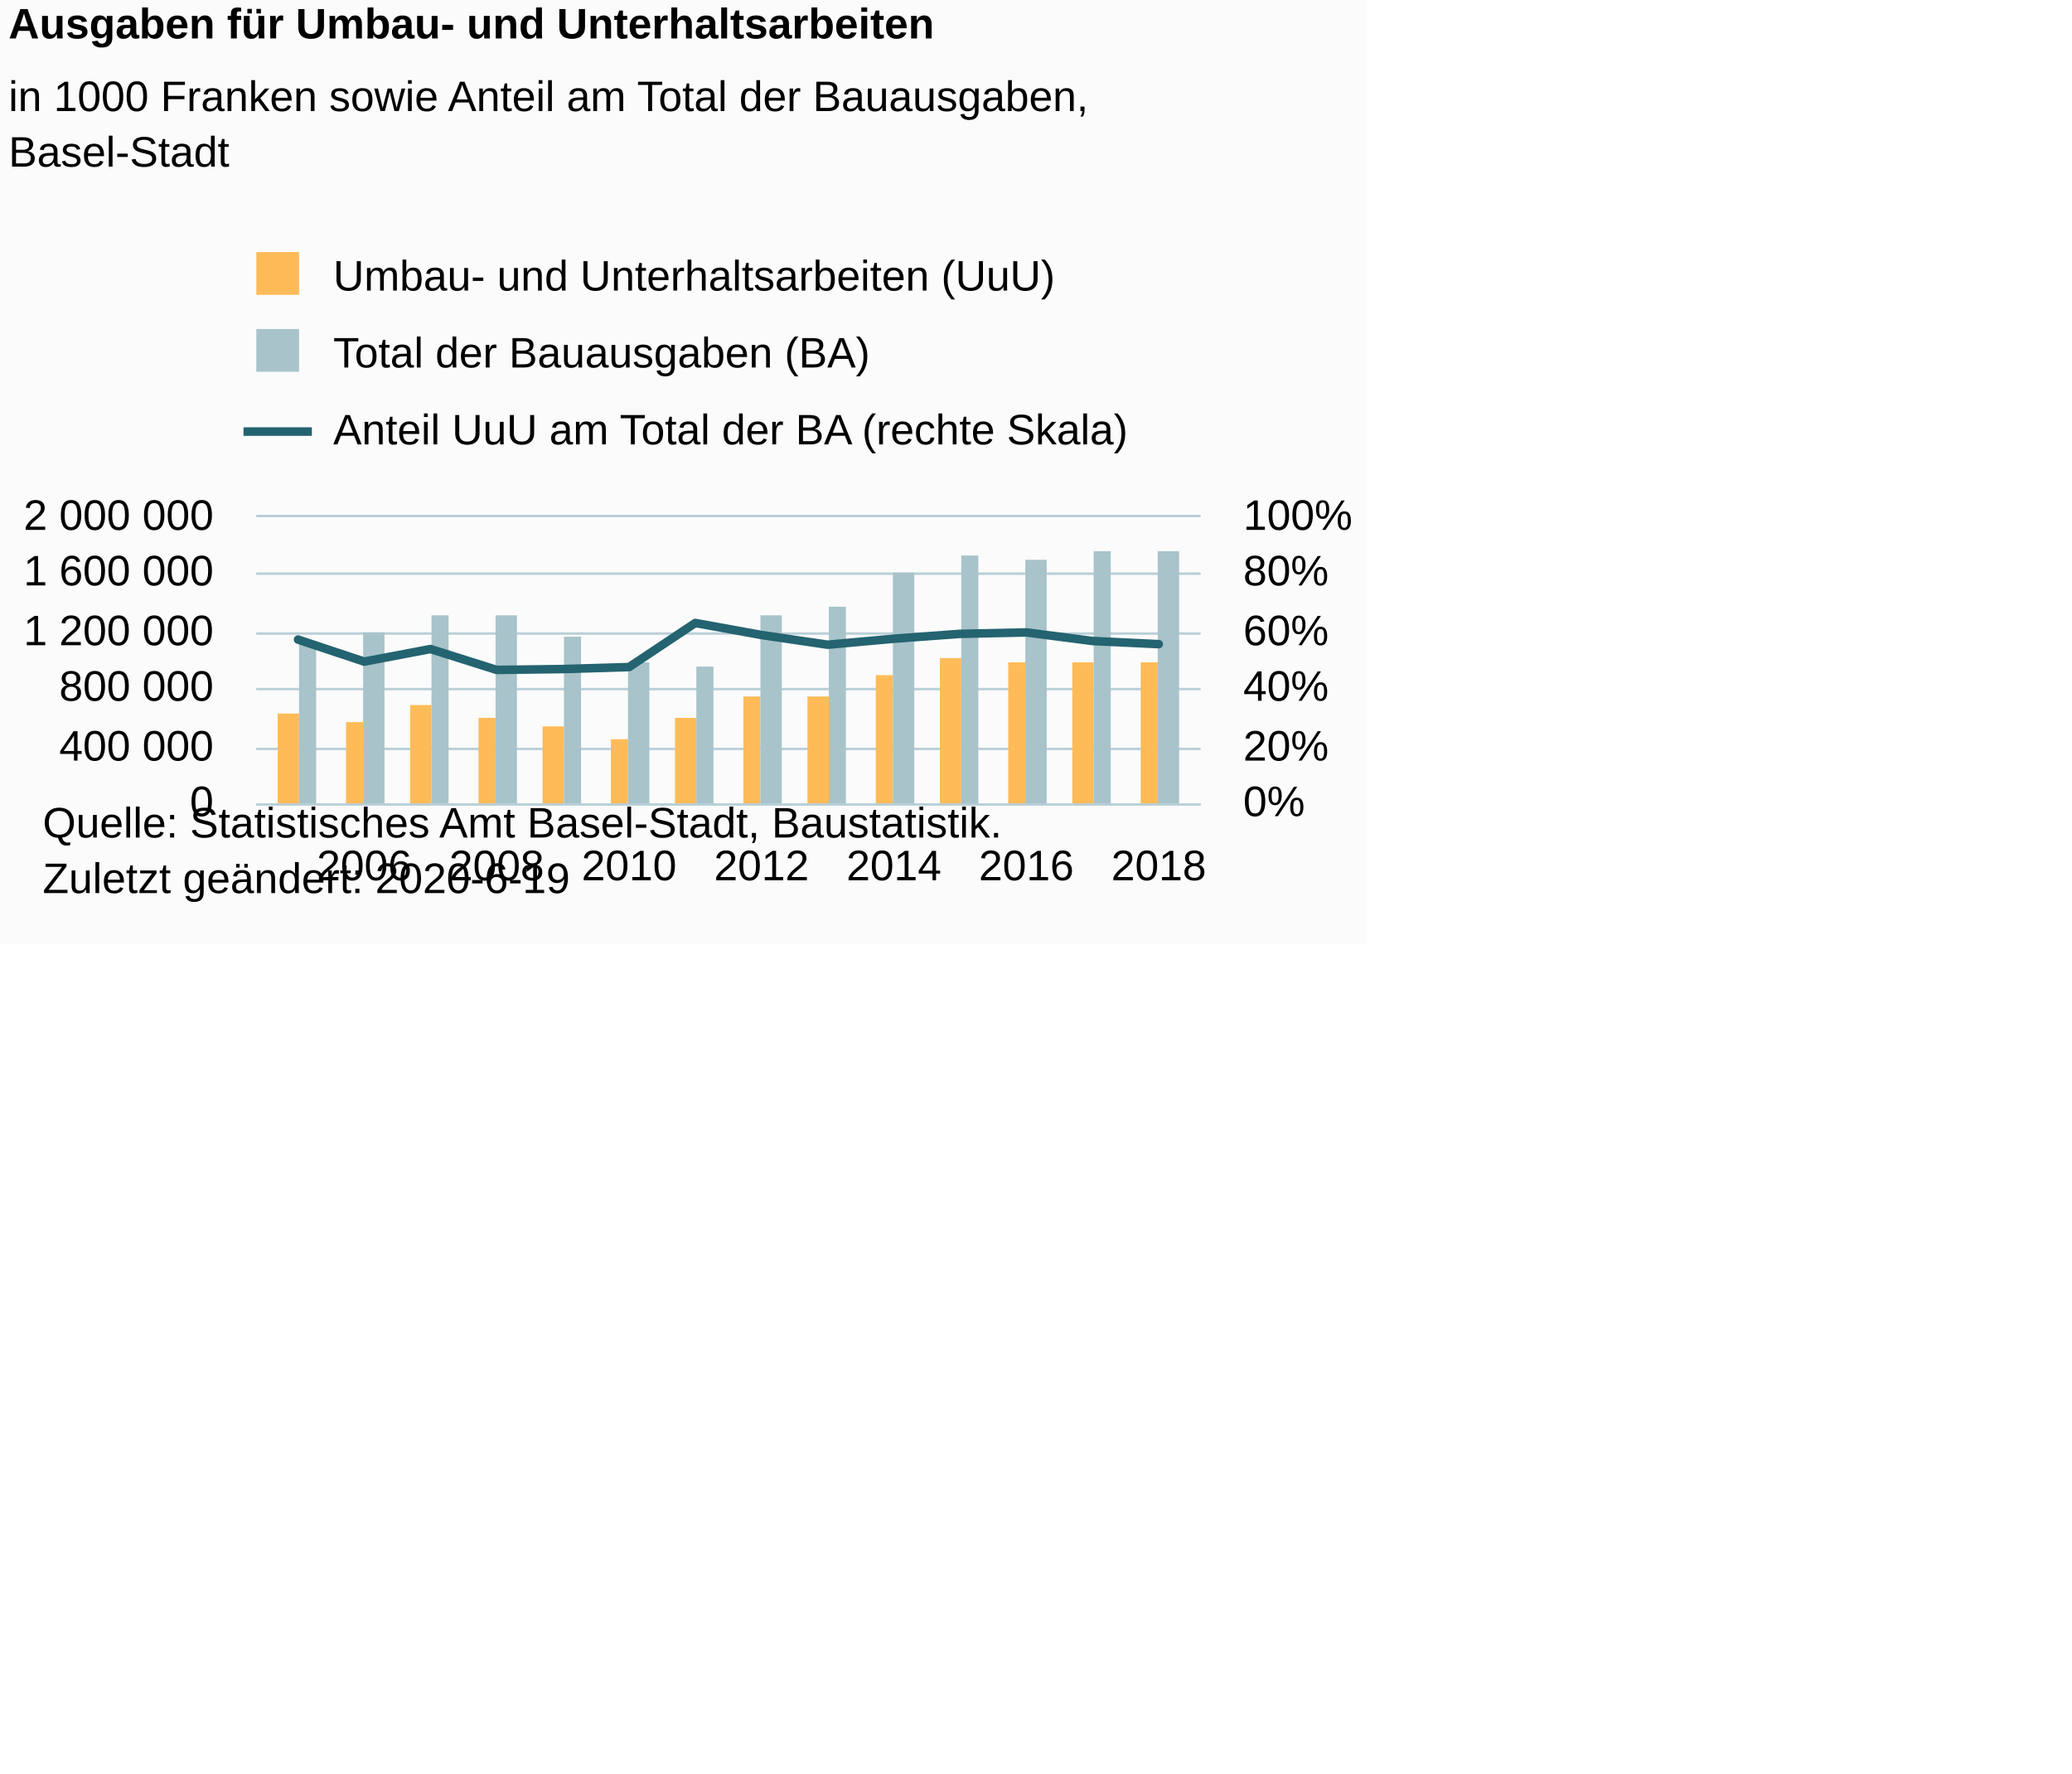
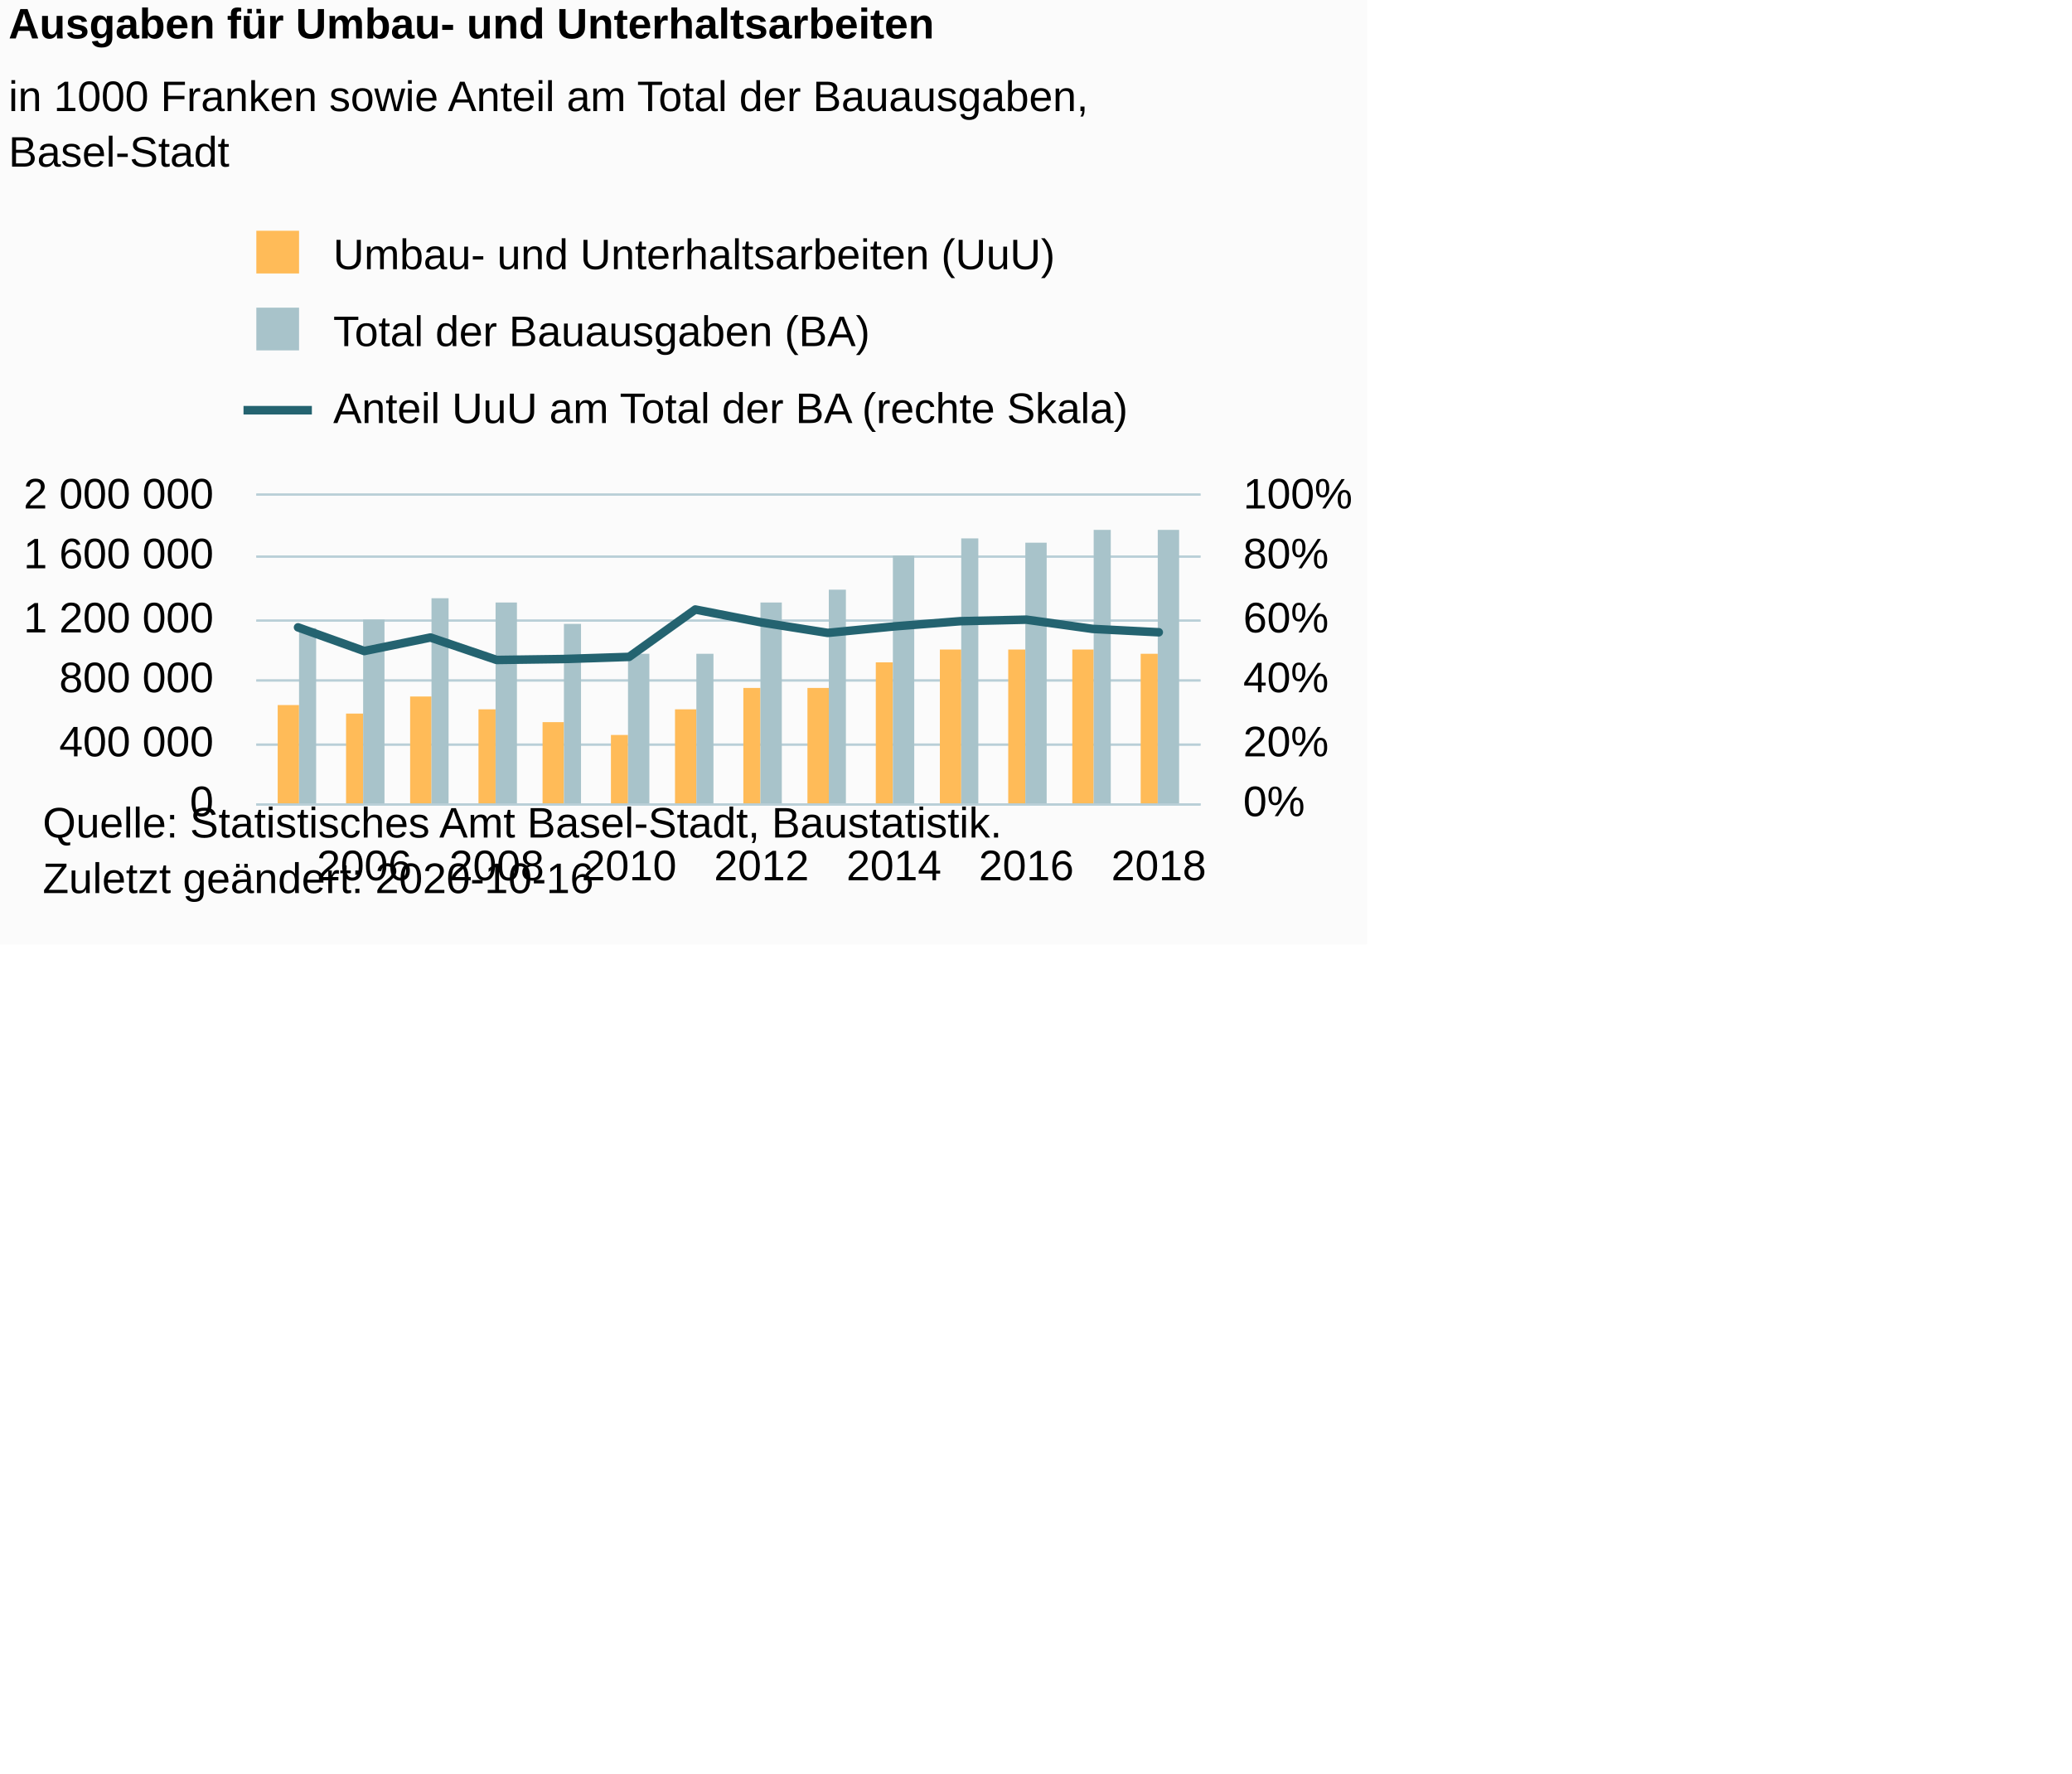
<svg xmlns="http://www.w3.org/2000/svg" version="1.1" class="highcharts-root" style="font-family:Arial;font-size:10px;color:#000000;fill:#000000;" viewBox="0 0 485 415">
  <defs>
-     <clipPath id="highcharts-g7wdrsj-8">
-       <rect x="0" y="0" width="221" height="67" fill="none" />
+     <clipPath id="highcharts-wee72sg-50-">
+       <rect x="0" y="0" width="221" height="72" fill="none" />
    </clipPath>
-     <clipPath id="highcharts-g7wdrsj-9">
-       <rect x="0" y="0" width="221" height="67" fill="none" />
+     <clipPath id="highcharts-wee72sg-65-">
+       <rect x="0" y="0" width="221" height="72" fill="none" />
    </clipPath>
-     <clipPath id="highcharts-g7wdrsj-10">
-       <rect x="0" y="0" width="221" height="67" fill="none" />
+     <clipPath id="highcharts-wee72sg-94-">
+       <rect x="0" y="0" width="221" height="72" fill="none" />
    </clipPath>
  </defs>
  <rect fill="#fbfbfb" class="highcharts-background" x="0" y="0" width="320" height="221" rx="0" ry="0" />
-   <rect fill="none" class="highcharts-plot-background" x="60" y="121" width="221" height="67" />
+   <rect fill="none" class="highcharts-plot-background" x="60" y="116" width="221" height="72" />
  <g class="highcharts-pane-group" data-z-index="0" />
-   <g class="highcharts-grid highcharts-xaxis-grid " data-z-index="1">
-     <path fill="none" data-z-index="1" class="highcharts-grid-line" d="M 84.5 121 L 84.5 188" opacity="1" />
-     <path fill="none" data-z-index="1" class="highcharts-grid-line" d="M 115.5 121 L 115.5 188" opacity="1" />
-     <path fill="none" data-z-index="1" class="highcharts-grid-line" d="M 146.5 121 L 146.5 188" opacity="1" />
-     <path fill="none" data-z-index="1" class="highcharts-grid-line" d="M 177.5 121 L 177.5 188" opacity="1" />
-     <path fill="none" data-z-index="1" class="highcharts-grid-line" d="M 208.5 121 L 208.5 188" opacity="1" />
-     <path fill="none" data-z-index="1" class="highcharts-grid-line" d="M 239.5 121 L 239.5 188" opacity="1" />
-     <path fill="none" data-z-index="1" class="highcharts-grid-line" d="M 270.5 121 L 270.5 188" opacity="1" />
+   <g class="highcharts-grid highcharts-xaxis-grid" data-z-index="1">
+     <path fill="none" data-z-index="1" class="highcharts-grid-line" d="M 84.5 116 L 84.5 188" opacity="1" />
+     <path fill="none" data-z-index="1" class="highcharts-grid-line" d="M 115.5 116 L 115.5 188" opacity="1" />
+     <path fill="none" data-z-index="1" class="highcharts-grid-line" d="M 146.5 116 L 146.5 188" opacity="1" />
+     <path fill="none" data-z-index="1" class="highcharts-grid-line" d="M 177.5 116 L 177.5 188" opacity="1" />
+     <path fill="none" data-z-index="1" class="highcharts-grid-line" d="M 208.5 116 L 208.5 188" opacity="1" />
+     <path fill="none" data-z-index="1" class="highcharts-grid-line" d="M 239.5 116 L 239.5 188" opacity="1" />
+     <path fill="none" data-z-index="1" class="highcharts-grid-line" d="M 270.5 116 L 270.5 188" opacity="1" />
  </g>
-   <rect fill="none" class="highcharts-plot-border" data-z-index="1" x="60" y="121" width="221" height="67" />
-   <g class="highcharts-grid highcharts-yaxis-grid " data-z-index="1">
+   <rect fill="none" class="highcharts-plot-border" data-z-index="1" x="60" y="116" width="221" height="72" />
+   <g class="highcharts-grid highcharts-yaxis-grid" data-z-index="1">
    <path fill="none" stroke="#B9CFD7" stroke-width="0.5" data-z-index="1" class="highcharts-grid-line" d="M 60 188.25 L 281 188.25" opacity="1" />
-     <path fill="none" stroke="#B9CFD7" stroke-width="0.5" data-z-index="1" class="highcharts-grid-line" d="M 60 175.25 L 281 175.25" opacity="1" />
-     <path fill="none" stroke="#B9CFD7" stroke-width="0.5" data-z-index="1" class="highcharts-grid-line" d="M 60 161.25 L 281 161.25" opacity="1" />
-     <path fill="none" stroke="#B9CFD7" stroke-width="0.5" data-z-index="1" class="highcharts-grid-line" d="M 60 148.25 L 281 148.25" opacity="1" />
-     <path fill="none" stroke="#B9CFD7" stroke-width="0.5" data-z-index="1" class="highcharts-grid-line" d="M 60 134.25 L 281 134.25" opacity="1" />
-     <path fill="none" stroke="#B9CFD7" stroke-width="0.5" data-z-index="1" class="highcharts-grid-line" d="M 60 120.75 L 281 120.75" opacity="1" />
+     <path fill="none" stroke="#B9CFD7" stroke-width="0.5" data-z-index="1" class="highcharts-grid-line" d="M 60 174.25 L 281 174.25" opacity="1" />
+     <path fill="none" stroke="#B9CFD7" stroke-width="0.5" data-z-index="1" class="highcharts-grid-line" d="M 60 159.25 L 281 159.25" opacity="1" />
+     <path fill="none" stroke="#B9CFD7" stroke-width="0.5" data-z-index="1" class="highcharts-grid-line" d="M 60 145.25 L 281 145.25" opacity="1" />
+     <path fill="none" stroke="#B9CFD7" stroke-width="0.5" data-z-index="1" class="highcharts-grid-line" d="M 60 130.25 L 281 130.25" opacity="1" />
+     <path fill="none" stroke="#B9CFD7" stroke-width="0.5" data-z-index="1" class="highcharts-grid-line" d="M 60 115.75 L 281 115.75" opacity="1" />
  </g>
-   <g class="highcharts-grid highcharts-yaxis-grid " data-z-index="1">
+   <g class="highcharts-grid highcharts-yaxis-grid" data-z-index="1">
    <path fill="none" stroke="#B9CFD7" stroke-width="0.5" data-z-index="1" class="highcharts-grid-line" d="M 60 188.25 L 281 188.25" opacity="1" />
-     <path fill="none" stroke="#B9CFD7" stroke-width="0.5" data-z-index="1" class="highcharts-grid-line" d="M 60 175.25 L 281 175.25" opacity="1" />
-     <path fill="none" stroke="#B9CFD7" stroke-width="0.5" data-z-index="1" class="highcharts-grid-line" d="M 60 161.25 L 281 161.25" opacity="1" />
-     <path fill="none" stroke="#B9CFD7" stroke-width="0.5" data-z-index="1" class="highcharts-grid-line" d="M 60 148.25 L 281 148.25" opacity="1" />
-     <path fill="none" stroke="#B9CFD7" stroke-width="0.5" data-z-index="1" class="highcharts-grid-line" d="M 60 134.25 L 281 134.25" opacity="1" />
-     <path fill="none" stroke="#B9CFD7" stroke-width="0.5" data-z-index="1" class="highcharts-grid-line" d="M 60 120.75 L 281 120.75" opacity="1" />
+     <path fill="none" stroke="#B9CFD7" stroke-width="0.5" data-z-index="1" class="highcharts-grid-line" d="M 60 174.25 L 281 174.25" opacity="1" />
+     <path fill="none" stroke="#B9CFD7" stroke-width="0.5" data-z-index="1" class="highcharts-grid-line" d="M 60 159.25 L 281 159.25" opacity="1" />
+     <path fill="none" stroke="#B9CFD7" stroke-width="0.5" data-z-index="1" class="highcharts-grid-line" d="M 60 145.25 L 281 145.25" opacity="1" />
+     <path fill="none" stroke="#B9CFD7" stroke-width="0.5" data-z-index="1" class="highcharts-grid-line" d="M 60 130.25 L 281 130.25" opacity="1" />
+     <path fill="none" stroke="#B9CFD7" stroke-width="0.5" data-z-index="1" class="highcharts-grid-line" d="M 60 115.75 L 281 115.75" opacity="1" />
  </g>
-   <g class="highcharts-axis highcharts-xaxis " data-z-index="2">
+   <g class="highcharts-axis highcharts-xaxis" data-z-index="2">
    <path fill="none" class="highcharts-axis-line" stroke="#B9CFD7" stroke-width="0.5" data-z-index="7" d="M 60 188.25 L 281 188.25" />
  </g>
-   <g class="highcharts-axis highcharts-yaxis " data-z-index="2">
-     <path fill="none" class="highcharts-axis-line" data-z-index="7" d="M 60 121 L 60 188" />
+   <g class="highcharts-axis highcharts-yaxis" data-z-index="2">
+     <path fill="none" class="highcharts-axis-line" data-z-index="7" d="M 60 116 L 60 188" />
  </g>
-   <g class="highcharts-axis highcharts-yaxis " data-z-index="2">
-     <path fill="none" class="highcharts-axis-line" data-z-index="7" d="M 281 121 L 281 188" />
+   <g class="highcharts-axis highcharts-yaxis" data-z-index="2">
+     <path fill="none" class="highcharts-axis-line" data-z-index="7" d="M 281 116 L 281 188" />
  </g>
  <g class="highcharts-series-group" data-z-index="3">
-     <g data-z-index="0.1" class="highcharts-series highcharts-series-0 highcharts-column-series " transform="translate(60,121) scale(1 1)" clip-path="url(#highcharts-g7wdrsj-9)">
-       <rect x="5" y="46" width="5" height="22" fill="#FFBB58" class="highcharts-point" />
-       <rect x="21" y="48" width="4" height="20" fill="#FFBB58" class="highcharts-point" />
-       <rect x="36" y="44" width="5" height="24" fill="#FFBB58" class="highcharts-point" />
-       <rect x="52" y="47" width="4" height="21" fill="#FFBB58" class="highcharts-point" />
-       <rect x="67" y="49" width="5" height="19" fill="#FFBB58" class="highcharts-point" />
-       <rect x="83" y="52" width="4" height="16" fill="#FFBB58" class="highcharts-point" />
-       <rect x="98" y="47" width="5" height="21" fill="#FFBB58" class="highcharts-point" />
-       <rect x="114" y="42" width="4" height="26" fill="#FFBB58" class="highcharts-point" />
-       <rect x="129" y="42" width="5" height="26" fill="#FFBB58" class="highcharts-point" />
-       <rect x="145" y="37" width="4" height="31" fill="#FFBB58" class="highcharts-point" />
-       <rect x="160" y="33" width="5" height="35" fill="#FFBB58" class="highcharts-point" />
-       <rect x="176" y="34" width="4" height="34" fill="#FFBB58" class="highcharts-point" />
-       <rect x="191" y="34" width="5" height="34" fill="#FFBB58" class="highcharts-point" />
-       <rect x="207" y="34" width="4" height="34" fill="#FFBB58" class="highcharts-point" />
+     <g class="highcharts-series highcharts-series-0 highcharts-column-series" data-z-index="0.1" opacity="1" transform="translate(60,116) scale(1 1)" clip-path="url(#highcharts-wee72sg-65-)">
+       <rect x="5" y="49" width="5" height="24" fill="#FFBB58" opacity="1" class="highcharts-point" />
+       <rect x="21" y="51" width="4" height="22" fill="#FFBB58" opacity="1" class="highcharts-point" />
+       <rect x="36" y="47" width="5" height="26" fill="#FFBB58" opacity="1" class="highcharts-point" />
+       <rect x="52" y="50" width="4" height="23" fill="#FFBB58" opacity="1" class="highcharts-point" />
+       <rect x="67" y="53" width="5" height="20" fill="#FFBB58" opacity="1" class="highcharts-point" />
+       <rect x="83" y="56" width="4" height="17" fill="#FFBB58" opacity="1" class="highcharts-point" />
+       <rect x="98" y="50" width="5" height="23" fill="#FFBB58" opacity="1" class="highcharts-point" />
+       <rect x="114" y="45" width="4" height="28" fill="#FFBB58" opacity="1" class="highcharts-point" />
+       <rect x="129" y="45" width="5" height="28" fill="#FFBB58" opacity="1" class="highcharts-point" />
+       <rect x="145" y="39" width="4" height="34" fill="#FFBB58" opacity="1" class="highcharts-point" />
+       <rect x="160" y="36" width="5" height="37" fill="#FFBB58" opacity="1" class="highcharts-point" />
+       <rect x="176" y="36" width="4" height="37" fill="#FFBB58" opacity="1" class="highcharts-point" />
+       <rect x="191" y="36" width="5" height="37" fill="#FFBB58" opacity="1" class="highcharts-point" />
+       <rect x="207" y="37" width="4" height="36" fill="#FFBB58" opacity="1" class="highcharts-point" />
    </g>
-     <g data-z-index="0.1" class="highcharts-markers highcharts-series-0 highcharts-column-series " transform="translate(60,121) scale(1 1)" clip-path="none" />
-     <g data-z-index="0.1" class="highcharts-series highcharts-series-1 highcharts-column-series " transform="translate(60,121) scale(1 1)" clip-path="url(#highcharts-g7wdrsj-9)">
-       <rect x="10" y="29" width="4" height="39" fill="#A8C3CA" class="highcharts-point" />
-       <rect x="25" y="27" width="5" height="41" fill="#A8C3CA" class="highcharts-point" />
-       <rect x="41" y="23" width="4" height="45" fill="#A8C3CA" class="highcharts-point" />
-       <rect x="56" y="23" width="5" height="45" fill="#A8C3CA" class="highcharts-point" />
-       <rect x="72" y="28" width="4" height="40" fill="#A8C3CA" class="highcharts-point" />
-       <rect x="87" y="34" width="5" height="34" fill="#A8C3CA" class="highcharts-point" />
-       <rect x="103" y="35" width="4" height="33" fill="#A8C3CA" class="highcharts-point" />
-       <rect x="118" y="23" width="5" height="45" fill="#A8C3CA" class="highcharts-point" />
-       <rect x="134" y="21" width="4" height="47" fill="#A8C3CA" class="highcharts-point" />
-       <rect x="149" y="13" width="5" height="55" fill="#A8C3CA" class="highcharts-point" />
-       <rect x="165" y="9" width="4" height="59" fill="#A8C3CA" class="highcharts-point" />
-       <rect x="180" y="10" width="5" height="58" fill="#A8C3CA" class="highcharts-point" />
-       <rect x="196" y="8" width="4" height="60" fill="#A8C3CA" class="highcharts-point" />
-       <rect x="211" y="8" width="5" height="60" fill="#A8C3CA" class="highcharts-point" />
+     <g class="highcharts-markers highcharts-series-0 highcharts-column-series" data-z-index="0.1" opacity="1" transform="translate(60,116) scale(1 1)" clip-path="none" />
+     <g class="highcharts-series highcharts-series-1 highcharts-column-series" data-z-index="0.1" opacity="1" transform="translate(60,116) scale(1 1)" clip-path="url(#highcharts-wee72sg-65-)">
+       <rect x="10" y="31" width="4" height="42" fill="#A8C3CA" opacity="1" class="highcharts-point" />
+       <rect x="25" y="29" width="5" height="44" fill="#A8C3CA" opacity="1" class="highcharts-point" />
+       <rect x="41" y="24" width="4" height="49" fill="#A8C3CA" opacity="1" class="highcharts-point" />
+       <rect x="56" y="25" width="5" height="48" fill="#A8C3CA" opacity="1" class="highcharts-point" />
+       <rect x="72" y="30" width="4" height="43" fill="#A8C3CA" opacity="1" class="highcharts-point" />
+       <rect x="87" y="37" width="5" height="36" fill="#A8C3CA" opacity="1" class="highcharts-point" />
+       <rect x="103" y="37" width="4" height="36" fill="#A8C3CA" opacity="1" class="highcharts-point" />
+       <rect x="118" y="25" width="5" height="48" fill="#A8C3CA" opacity="1" class="highcharts-point" />
+       <rect x="134" y="22" width="4" height="51" fill="#A8C3CA" opacity="1" class="highcharts-point" />
+       <rect x="149" y="14" width="5" height="59" fill="#A8C3CA" opacity="1" class="highcharts-point" />
+       <rect x="165" y="10" width="4" height="63" fill="#A8C3CA" opacity="1" class="highcharts-point" />
+       <rect x="180" y="11" width="5" height="62" fill="#A8C3CA" opacity="1" class="highcharts-point" />
+       <rect x="196" y="8" width="4" height="65" fill="#A8C3CA" opacity="1" class="highcharts-point" />
+       <rect x="211" y="8" width="5" height="65" fill="#A8C3CA" opacity="1" class="highcharts-point" />
    </g>
-     <g data-z-index="0.1" class="highcharts-markers highcharts-series-1 highcharts-column-series " transform="translate(60,121) scale(1 1)" clip-path="none" />
-     <g data-z-index="0.1" class="highcharts-series highcharts-series-2 highcharts-line-series " transform="translate(60,121) scale(1 1)" clip-path="url(#highcharts-g7wdrsj-10)">
-       <path fill="none" d="M 9.764 28.676 L 25.262 33.835 L 40.759 30.887 L 56.257 35.778 L 71.755 35.577 L 87.253 35.108 L 102.751 24.79 L 118.249 27.604 L 133.747 29.882 L 149.245 28.475 L 164.743 27.336 L 180.241 27.001 L 195.738 29.011 L 211.236 29.748" class="highcharts-graph" data-z-index="1" stroke="#246370" stroke-width="2" stroke-linejoin="round" stroke-linecap="round" />
+     <g class="highcharts-markers highcharts-series-1 highcharts-column-series" data-z-index="0.1" opacity="1" transform="translate(60,116) scale(1 1)" clip-path="none" />
+     <g class="highcharts-series highcharts-series-2 highcharts-line-series" data-z-index="0.1" opacity="1" transform="translate(60,116) scale(1 1)" clip-path="url(#highcharts-wee72sg-94-)">
+       <path fill="none" d="M 9.764 30.816 L 25.262 36.36 L 40.759 33.192 L 56.257 38.448 L 71.755 38.232 L 87.253 37.728 L 102.751 26.64 L 118.249 29.664 L 133.747 32.112 L 149.245 30.6 L 164.743 29.376 L 180.241 29.016 L 195.738 31.176 L 211.236 31.968" class="highcharts-graph" data-z-index="1" stroke="#246370" stroke-width="2" stroke-linejoin="round" stroke-linecap="round" />
    </g>
-     <g data-z-index="0.1" class="highcharts-markers highcharts-series-2 highcharts-line-series " transform="translate(60,121) scale(1 1)" clip-path="none" />
+     <g class="highcharts-markers highcharts-series-2 highcharts-line-series" data-z-index="0.1" opacity="1" transform="translate(60,116) scale(1 1)" clip-path="none" />
  </g>
  <text x="2" text-anchor="start" class="highcharts-title" data-z-index="4" style="color:#000000;font-size:10px;font-weight:bold;fill:#000000;" y="9">
    <tspan>Ausgaben für Umbau- und Unterhaltsarbeiten</tspan>
  </text>
  <text x="2" text-anchor="start" class="highcharts-subtitle" data-z-index="4" style="color:#000000;font-size:10px;font-weight:normal;font-family:Arial;fill:#000000;" y="26">
    <tspan>in 1000 Franken sowie Anteil am Total der Bauausgaben,</tspan>
    <tspan dy="13" x="2">Basel-Stadt</tspan>
  </text>
+   <text x="2" text-anchor="start" class="highcharts-caption" data-z-index="4" style="color:#666666;fill:#666666;" y="219" />
  <g class="highcharts-legend" data-z-index="7" transform="translate(57,55)">
-     <rect fill="none" class="highcharts-legend-box" rx="0" ry="0" x="0" y="0" width="280" height="54" visibility="visible" />
+     <rect fill="none" class="highcharts-legend-box" rx="0" ry="0" x="0" y="0" width="280" height="49" visibility="visible" />
    <g data-z-index="1">
      <g>
-         <g class="highcharts-legend-item highcharts-column-series highcharts-color-undefined highcharts-series-0" data-z-index="1" transform="translate(0,0)">
-           <text x="21" style="color:#000000;font-size:10px;font-weight:normal;cursor:pointer;fill:#000000;" text-anchor="start" data-z-index="2" y="13">
+         <g class="highcharts-legend-item highcharts-column-series highcharts-color-undefined highcharts-series-0" data-z-index="1" transform="translate(0,-5)">
+           <text x="21" style="color:#000000;cursor:pointer;font-size:10px;font-weight:normal;fill:#000000;" text-anchor="start" data-z-index="2" y="13">
            <tspan>Umbau- und Unterhaltsarbeiten (UuU)</tspan>
          </text>
          <rect x="3" y="4" width="10" height="10" fill="#FFBB58" class="highcharts-point" data-z-index="3" />
        </g>
-         <g class="highcharts-legend-item highcharts-column-series highcharts-color-undefined highcharts-series-1" data-z-index="1" transform="translate(0,18)">
-           <text x="21" y="13" style="color:#000000;font-size:10px;font-weight:normal;cursor:pointer;fill:#000000;" text-anchor="start" data-z-index="2">
+         <g class="highcharts-legend-item highcharts-column-series highcharts-color-undefined highcharts-series-1" data-z-index="1" transform="translate(0,13)">
+           <text x="21" y="13" style="color:#000000;cursor:pointer;font-size:10px;font-weight:normal;fill:#000000;" text-anchor="start" data-z-index="2">
            <tspan>Total der Bauausgaben (BA)</tspan>
          </text>
          <rect x="3" y="4" width="10" height="10" fill="#A8C3CA" class="highcharts-point" data-z-index="3" />
        </g>
-         <g class="highcharts-legend-item highcharts-line-series highcharts-color-undefined highcharts-series-2" data-z-index="1" transform="translate(0,36)">
+         <g class="highcharts-legend-item highcharts-line-series highcharts-color-undefined highcharts-series-2" data-z-index="1" transform="translate(0,31)">
          <path fill="none" d="M 0 10 L 16 10" class="highcharts-graph" stroke="#246370" stroke-width="2" />
-           <text x="21" y="13" style="color:#000000;font-size:10px;font-weight:normal;cursor:pointer;fill:#000000;" text-anchor="start" data-z-index="2">
+           <text x="21" y="13" style="color:#000000;cursor:pointer;font-size:10px;font-weight:normal;fill:#000000;" text-anchor="start" data-z-index="2">
            <tspan>Anteil UuU am Total der BA (rechte Skala)</tspan>
          </text>
        </g>
      </g>
    </g>
  </g>
-   <g class="highcharts-axis-labels highcharts-xaxis-labels " data-z-index="7">
+   <g class="highcharts-axis-labels highcharts-xaxis-labels" data-z-index="7">
    <text x="85.262" style="color:#000000;cursor:default;font-size:10px;fill:#000000;" text-anchor="middle" transform="translate(0,0)" y="206" opacity="1">2006</text>
    <text x="116.257" style="color:#000000;cursor:default;font-size:10px;fill:#000000;" text-anchor="middle" transform="translate(0,0)" y="206" opacity="1">2008</text>
    <text x="147.253" style="color:#000000;cursor:default;font-size:10px;fill:#000000;" text-anchor="middle" transform="translate(0,0)" y="206" opacity="1">2010</text>
    <text x="178.249" style="color:#000000;cursor:default;font-size:10px;fill:#000000;" text-anchor="middle" transform="translate(0,0)" y="206" opacity="1">2012</text>
    <text x="209.245" style="color:#000000;cursor:default;font-size:10px;fill:#000000;" text-anchor="middle" transform="translate(0,0)" y="206" opacity="1">2014</text>
    <text x="240.241" style="color:#000000;cursor:default;font-size:10px;fill:#000000;" text-anchor="middle" transform="translate(0,0)" y="206" opacity="1">2016</text>
    <text x="271.236" style="color:#000000;cursor:default;font-size:10px;fill:#000000;" text-anchor="middle" transform="translate(0,0)" y="206" opacity="1">2018</text>
  </g>
-   <g class="highcharts-axis-labels highcharts-yaxis-labels " data-z-index="7">
+   <g class="highcharts-axis-labels highcharts-yaxis-labels" data-z-index="7">
    <text x="50" style="color:#000000;cursor:default;font-size:10px;fill:#000000;" text-anchor="end" transform="translate(0,0)" y="191" opacity="1">0</text>
-     <text x="50" style="color:#000000;cursor:default;font-size:10px;fill:#000000;" text-anchor="end" transform="translate(0,0)" y="178" opacity="1">
+     <text x="50" style="color:#000000;cursor:default;font-size:10px;fill:#000000;" text-anchor="end" transform="translate(0,0)" y="177" opacity="1">
      <tspan>400 000</tspan>
    </text>
-     <text x="50" style="color:#000000;cursor:default;font-size:10px;fill:#000000;" text-anchor="end" transform="translate(0,0)" y="164" opacity="1">
+     <text x="50" style="color:#000000;cursor:default;font-size:10px;fill:#000000;" text-anchor="end" transform="translate(0,0)" y="162" opacity="1">
      <tspan>800 000</tspan>
    </text>
-     <text x="50" style="color:#000000;cursor:default;font-size:10px;fill:#000000;" text-anchor="end" transform="translate(0,0)" y="151" opacity="1">
+     <text x="50" style="color:#000000;cursor:default;font-size:10px;fill:#000000;" text-anchor="end" transform="translate(0,0)" y="148" opacity="1">
      <tspan>1 200 000</tspan>
    </text>
-     <text x="50" style="color:#000000;cursor:default;font-size:10px;fill:#000000;" text-anchor="end" transform="translate(0,0)" y="137" opacity="1">
+     <text x="50" style="color:#000000;cursor:default;font-size:10px;fill:#000000;" text-anchor="end" transform="translate(0,0)" y="133" opacity="1">
      <tspan>1 600 000</tspan>
    </text>
-     <text x="50" style="color:#000000;cursor:default;font-size:10px;fill:#000000;" text-anchor="end" transform="translate(0,0)" y="124" opacity="1">
+     <text x="50" style="color:#000000;cursor:default;font-size:10px;fill:#000000;" text-anchor="end" transform="translate(0,0)" y="119" opacity="1">
      <tspan>2 000 000</tspan>
    </text>
  </g>
-   <g class="highcharts-axis-labels highcharts-yaxis-labels " data-z-index="7">
+   <g class="highcharts-axis-labels highcharts-yaxis-labels" data-z-index="7">
    <text x="291" style="color:#000000;cursor:default;font-size:10px;fill:#000000;" text-anchor="start" transform="translate(0,0)" y="191" opacity="1">0%</text>
-     <text x="291" style="color:#000000;cursor:default;font-size:10px;fill:#000000;" text-anchor="start" transform="translate(0,0)" y="178" opacity="1">20%</text>
-     <text x="291" style="color:#000000;cursor:default;font-size:10px;fill:#000000;" text-anchor="start" transform="translate(0,0)" y="164" opacity="1">40%</text>
-     <text x="291" style="color:#000000;cursor:default;font-size:10px;fill:#000000;" text-anchor="start" transform="translate(0,0)" y="151" opacity="1">60%</text>
-     <text x="291" style="color:#000000;cursor:default;font-size:10px;fill:#000000;" text-anchor="start" transform="translate(0,0)" y="137" opacity="1">80%</text>
-     <text x="291" style="color:#000000;cursor:default;font-size:10px;fill:#000000;" text-anchor="start" transform="translate(0,0)" y="124" opacity="1">100%</text>
+     <text x="291" style="color:#000000;cursor:default;font-size:10px;fill:#000000;" text-anchor="start" transform="translate(0,0)" y="177" opacity="1">20%</text>
+     <text x="291" style="color:#000000;cursor:default;font-size:10px;fill:#000000;" text-anchor="start" transform="translate(0,0)" y="162" opacity="1">40%</text>
+     <text x="291" style="color:#000000;cursor:default;font-size:10px;fill:#000000;" text-anchor="start" transform="translate(0,0)" y="148" opacity="1">60%</text>
+     <text x="291" style="color:#000000;cursor:default;font-size:10px;fill:#000000;" text-anchor="start" transform="translate(0,0)" y="133" opacity="1">80%</text>
+     <text x="291" style="color:#000000;cursor:default;font-size:10px;fill:#000000;" text-anchor="start" transform="translate(0,0)" y="119" opacity="1">100%</text>
  </g>
  <text x="10" class="highcharts-credits" text-anchor="start" data-z-index="8" style="cursor:default;color:#000000;font-size:10px;fill:#000000;" y="196">
    <tspan>Quelle: Statistisches Amt Basel-Stadt, Baustatistik.</tspan>
-     <tspan x="10" dy="13">Zuletzt geändert: 2020-6-19</tspan>
+     <tspan x="10" dy="13">Zuletzt geändert: 2020-10-16</tspan>
  </text>
</svg>
